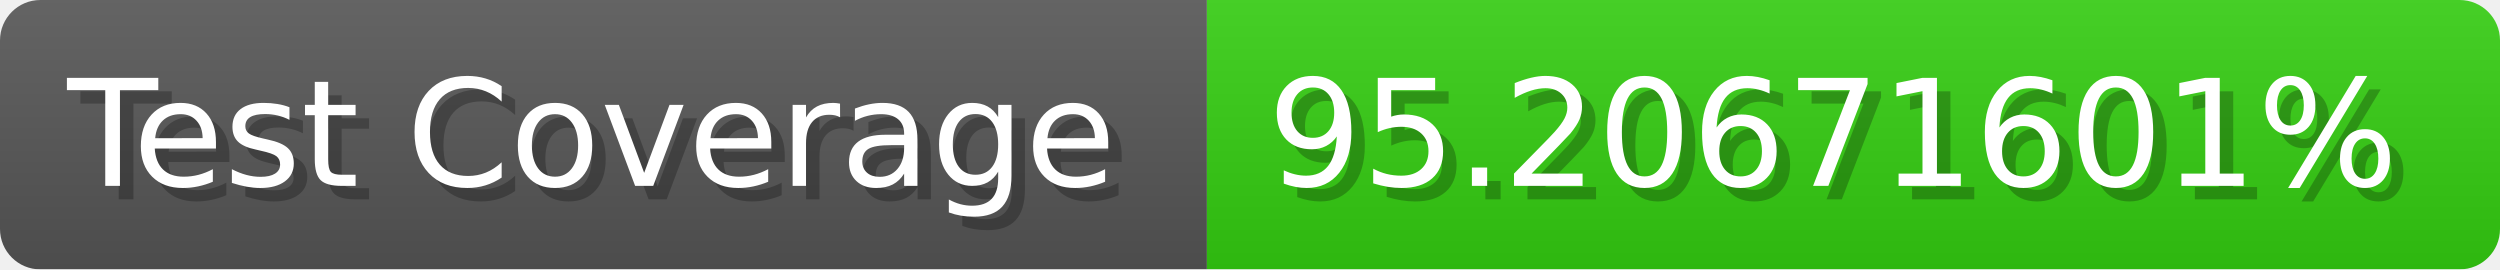
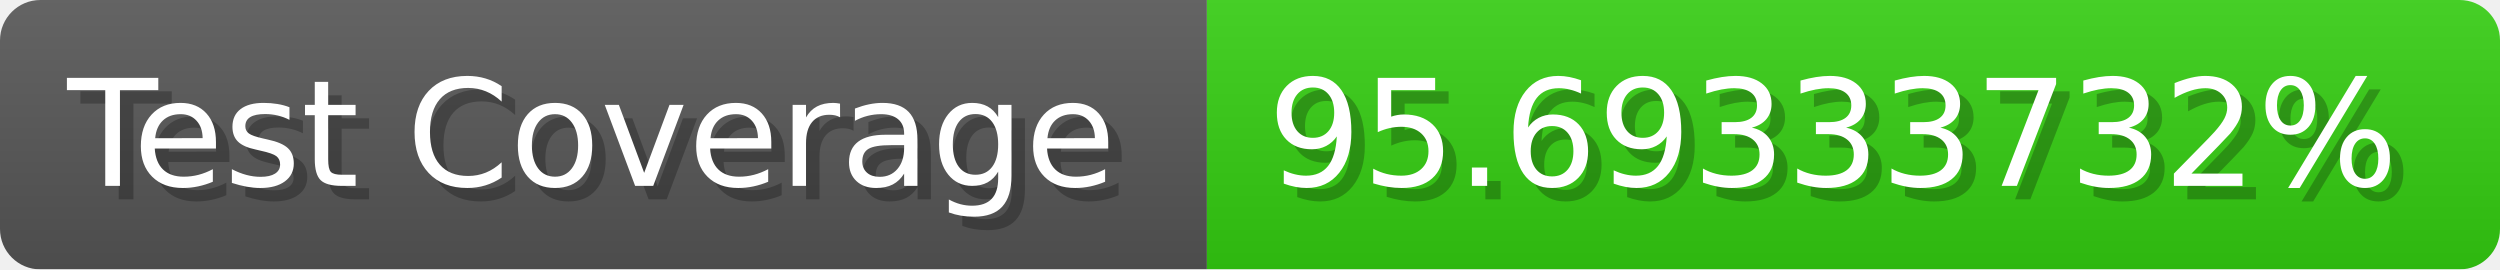
- <svg xmlns="http://www.w3.org/2000/svg" width="185.6" height="20" viewBox="0 0 1856 200" role="img" aria-label="Test Coverage: 95.20671601%">
+ <svg xmlns="http://www.w3.org/2000/svg" width="185.6" height="20" viewBox="0 0 1856 200" role="img" aria-label="Test Coverage: 95.69333732%">
  <linearGradient id="a" x2="0" y2="100%">
    <stop offset="0" stop-opacity=".1" stop-color="#EEE" />
    <stop offset="1" stop-opacity=".1" />
  </linearGradient>
  <mask id="m">
    <rect width="1856" height="200" rx="30" fill="#FFF" />
  </mask>
  <g mask="url(#m)">
    <rect width="896" height="200" fill="#555" />
    <rect width="960" height="200" fill="#3C1" x="896" />
    <rect width="1856" height="200" fill="url(#a)" />
  </g>
  <g aria-hidden="true" fill="#fff" text-anchor="start" font-family="Verdana,DejaVu Sans,sans-serif" font-size="110">
    <text x="60" y="148" textLength="796" fill="#000" opacity="0.25">Test Coverage</text>
    <text x="50" y="138" textLength="796">Test Coverage</text>
-     <text x="951" y="148" textLength="860" fill="#000" opacity="0.25">95.20671601%</text>
-     <text x="941" y="138" textLength="860">95.20671601%</text>
+     <text x="951" y="148" textLength="860" fill="#000" opacity="0.25">95.69333732%</text>
+     <text x="941" y="138" textLength="860">95.69333732%</text>
  </g>
</svg>
